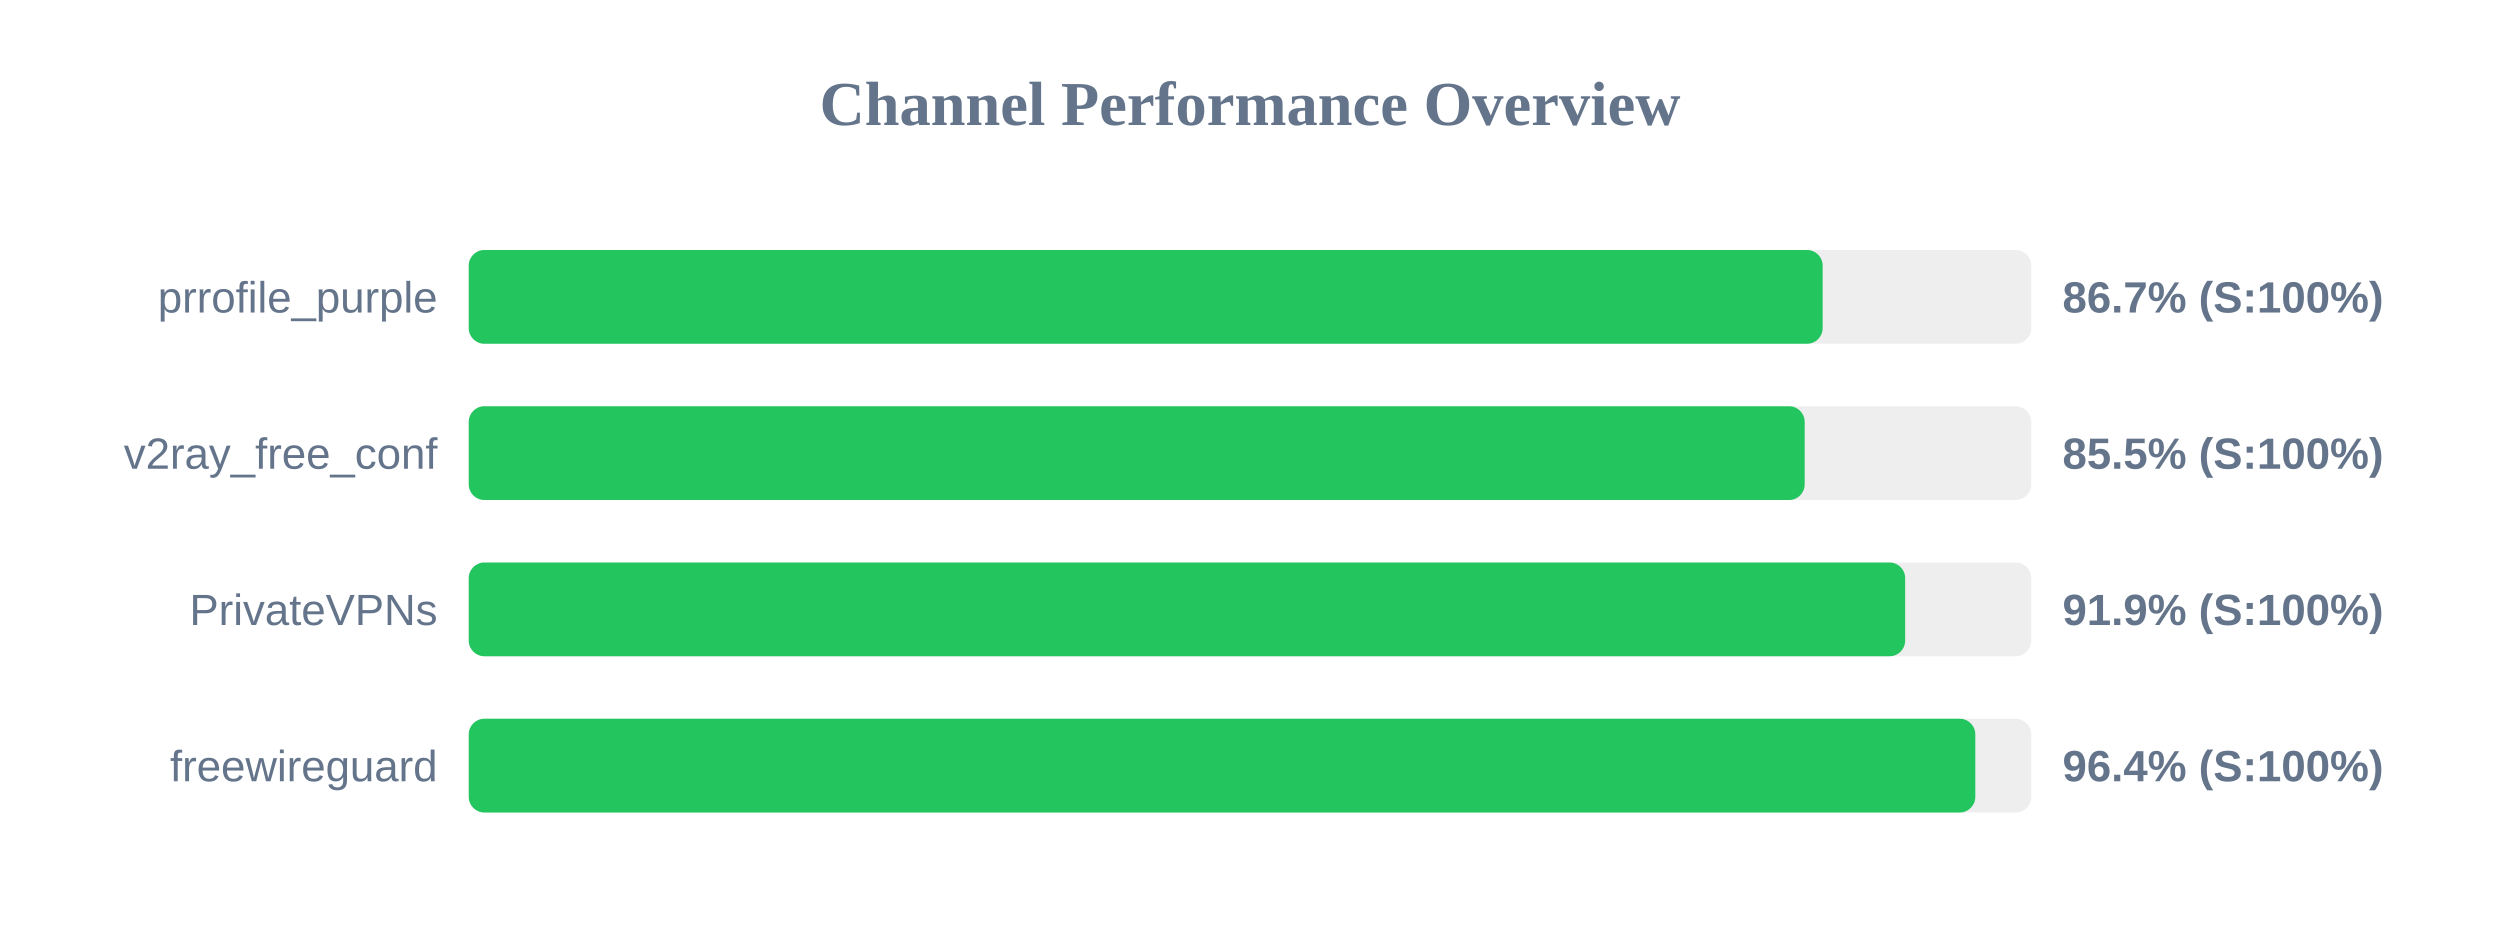
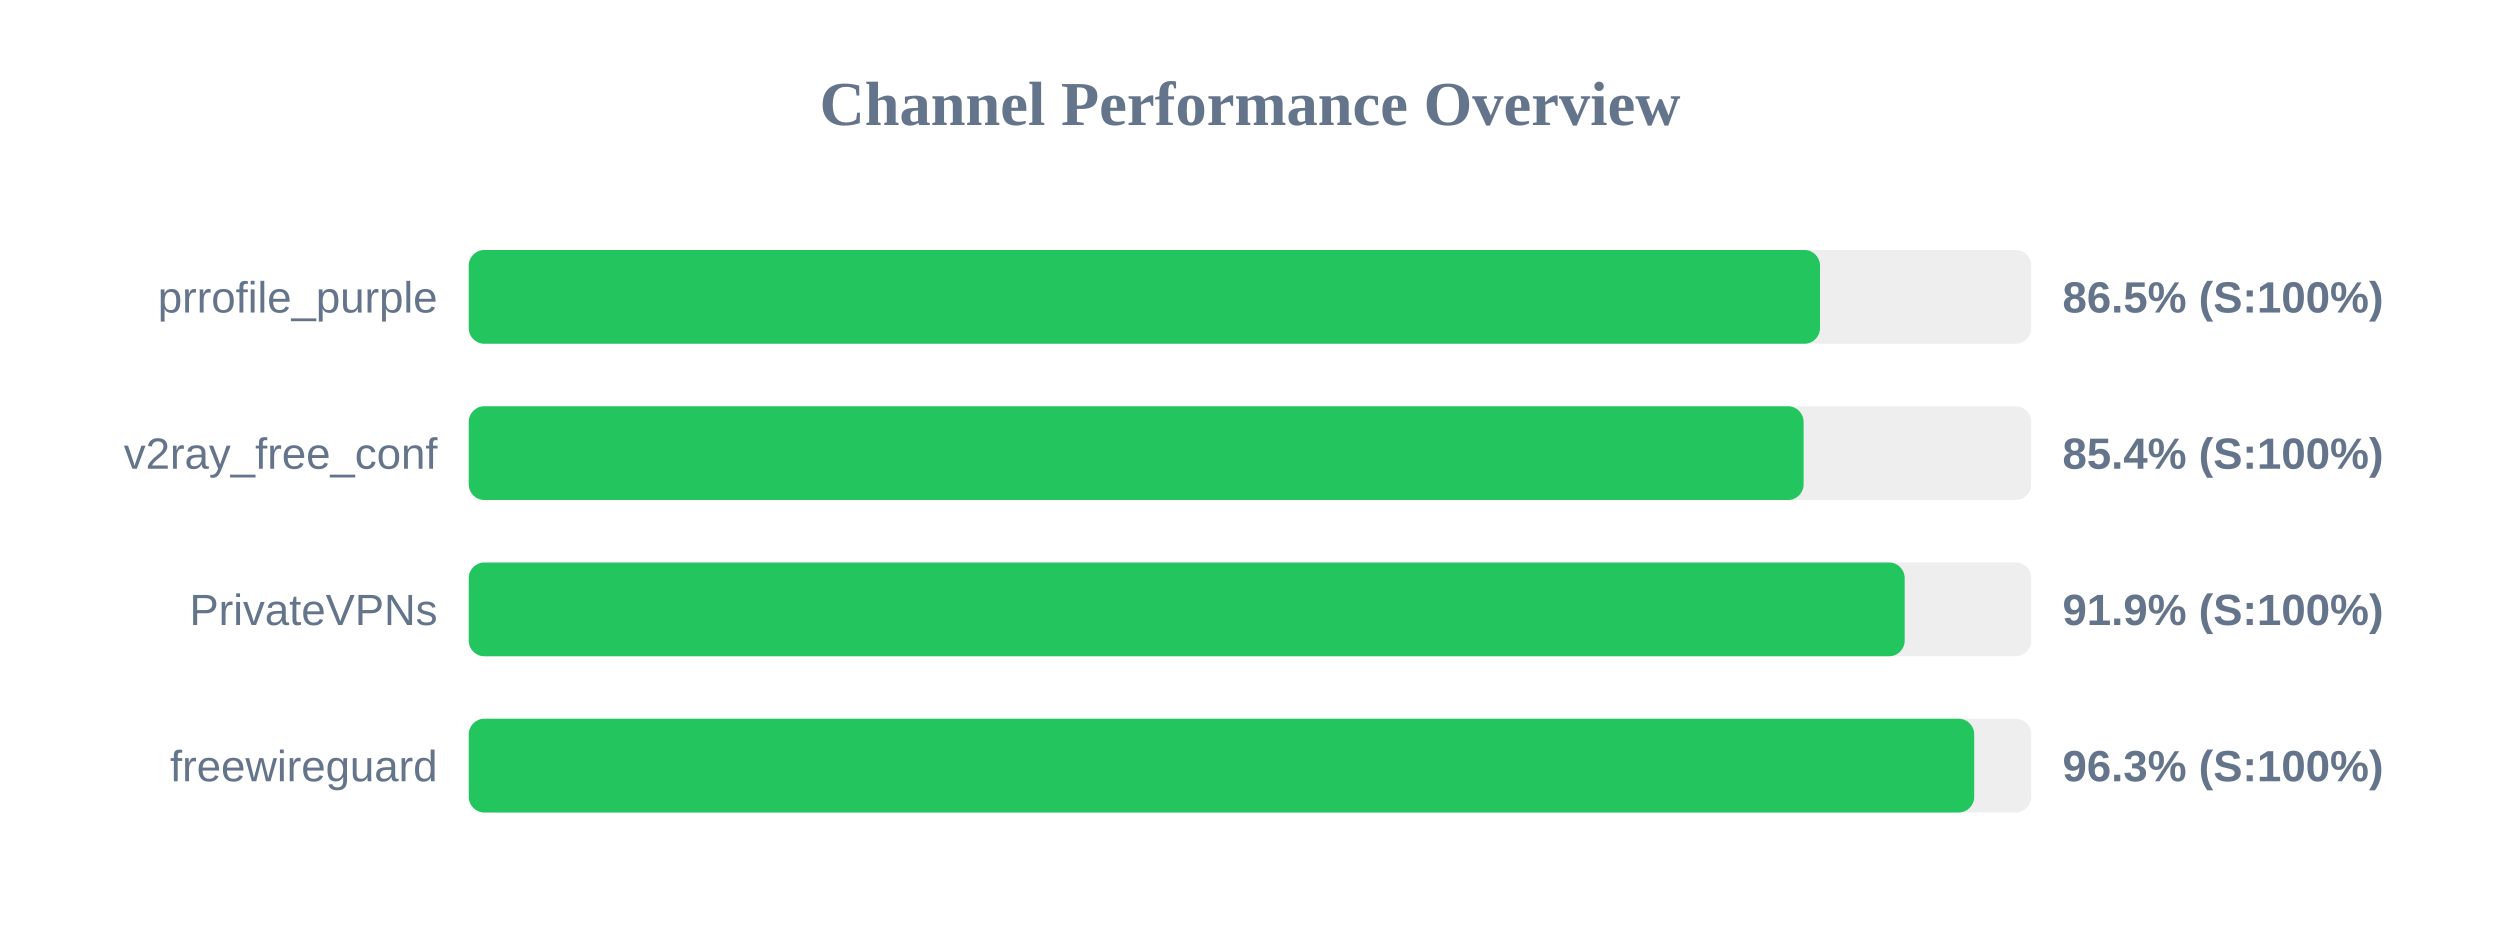
<svg xmlns="http://www.w3.org/2000/svg" width="800" height="300" version="1.1">
  <style>
        .row { font: 14px Arial; fill: #64748b; }
        .score { font: bold 14px Arial; fill: #64748b; }
    </style>
  <text x="400" y="40" text-anchor="middle" font-size="20px" font-weight="bold" fill="#64748b">Channel Performance Overview</text>
  <rect x="150" y="80" width="500" height="30" fill="#eee" rx="5" />
-   <rect x="150" y="80" width="433.25" height="30" fill="#22c55e" rx="5" />
+   <rect x="150" y="80" width="432.4" height="30" fill="#22c55e" rx="5" />
  <text x="140" y="100" text-anchor="end" class="row">prrofile_purple</text>
-   <text x="660" y="100" text-anchor="start" class="score">86.7% (S:100%)</text>
+   <text x="660" y="100" text-anchor="start" class="score">86.5% (S:100%)</text>
  <rect x="150" y="130" width="500" height="30" fill="#eee" rx="5" />
-   <rect x="150" y="130" width="427.5" height="30" fill="#22c55e" rx="5" />
+   <rect x="150" y="130" width="427.15" height="30" fill="#22c55e" rx="5" />
  <text x="140" y="150" text-anchor="end" class="row">v2ray_free_conf</text>
-   <text x="660" y="150" text-anchor="start" class="score">85.5% (S:100%)</text>
+   <text x="660" y="150" text-anchor="start" class="score">85.4% (S:100%)</text>
  <rect x="150" y="180" width="500" height="30" fill="#eee" rx="5" />
-   <rect x="150" y="180" width="459.65" height="30" fill="#22c55e" rx="5" />
+   <rect x="150" y="180" width="459.5" height="30" fill="#22c55e" rx="5" />
  <text x="140" y="200" text-anchor="end" class="row">PrivateVPNs</text>
  <text x="660" y="200" text-anchor="start" class="score">91.9% (S:100%)</text>
  <rect x="150" y="230" width="500" height="30" fill="#eee" rx="5" />
-   <rect x="150" y="230" width="482.1" height="30" fill="#22c55e" rx="5" />
+   <rect x="150" y="230" width="481.75" height="30" fill="#22c55e" rx="5" />
  <text x="140" y="250" text-anchor="end" class="row">freewireguard</text>
-   <text x="660" y="250" text-anchor="start" class="score">96.4% (S:100%)</text>
+   <text x="660" y="250" text-anchor="start" class="score">96.3% (S:100%)</text>
</svg>
